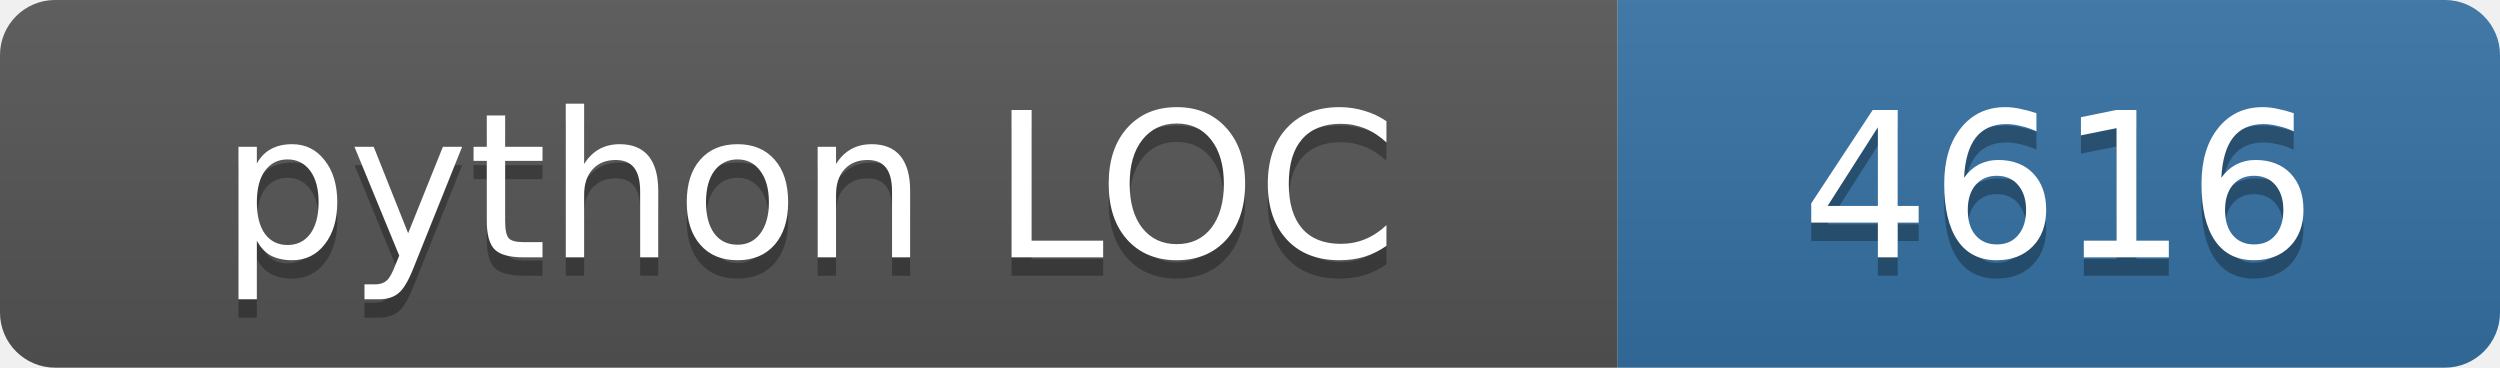
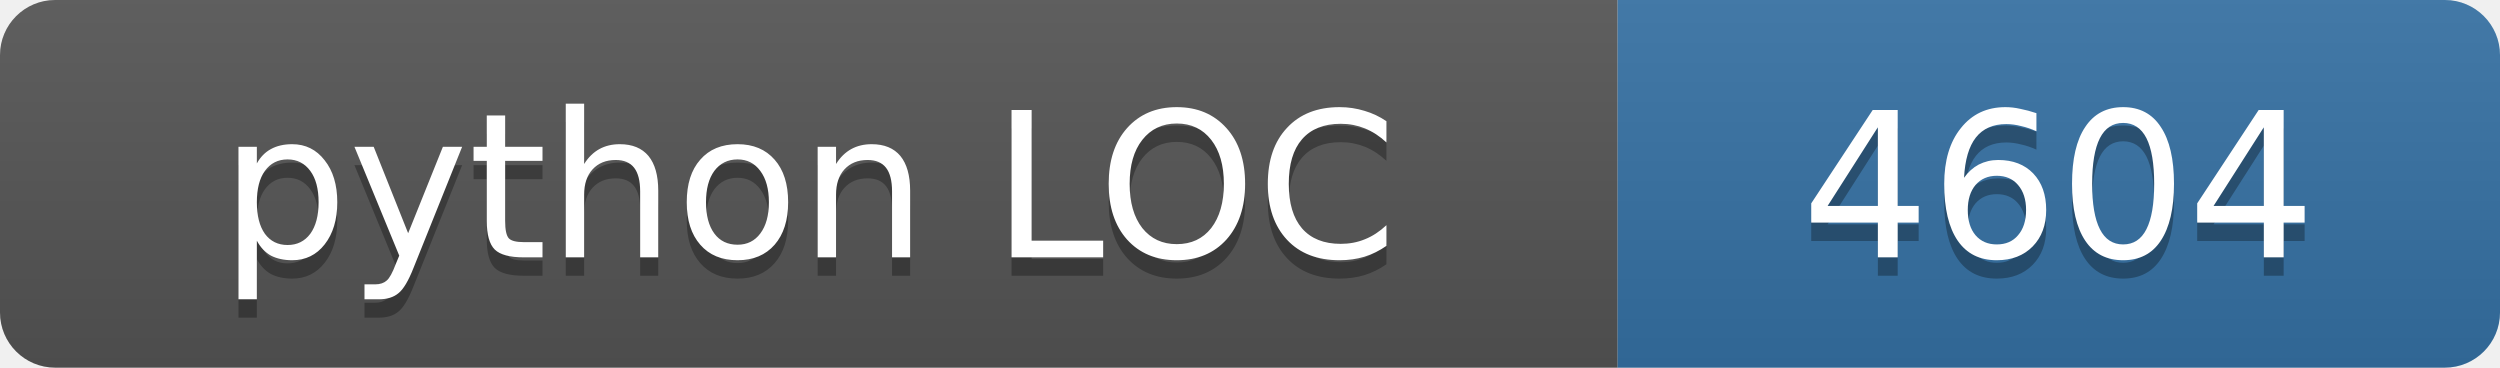
<svg xmlns="http://www.w3.org/2000/svg" width="136" height="20">
  <linearGradient id="s" x2="0" y2="100%">
    <stop offset="0" stop-color="#bbb" stop-opacity=".1" />
    <stop offset="1" stop-opacity=".1" />
  </linearGradient>
  <clipPath id="r">
    <rect width="136" height="20" rx="3" fill="#fff" />
  </clipPath>
  <g clip-path="url(#r)">
    <rect width="88" height="20" fill="#555" />
    <rect x="88" width="48" height="20" fill="#3572a5" />
    <rect width="136" height="20" fill="url(#s)" />
  </g>
  <g fill="#fff" text-anchor="middle" font-family="Verdana,Geneva,DejaVu Sans,sans-serif" font-size="11">
    <text x="44.0" y="15" fill="#010101" fill-opacity=".3">python LOC</text>
    <text x="44.0" y="14">python LOC</text>
-     <text x="112.0" y="15" fill="#010101" fill-opacity=".3">4616</text>
-     <text x="112.0" y="14">4616</text>
+     <text x="112.0" y="15" fill="#010101" fill-opacity=".3">4604</text>
+     <text x="112.0" y="14">4604</text>
  </g>
</svg>
